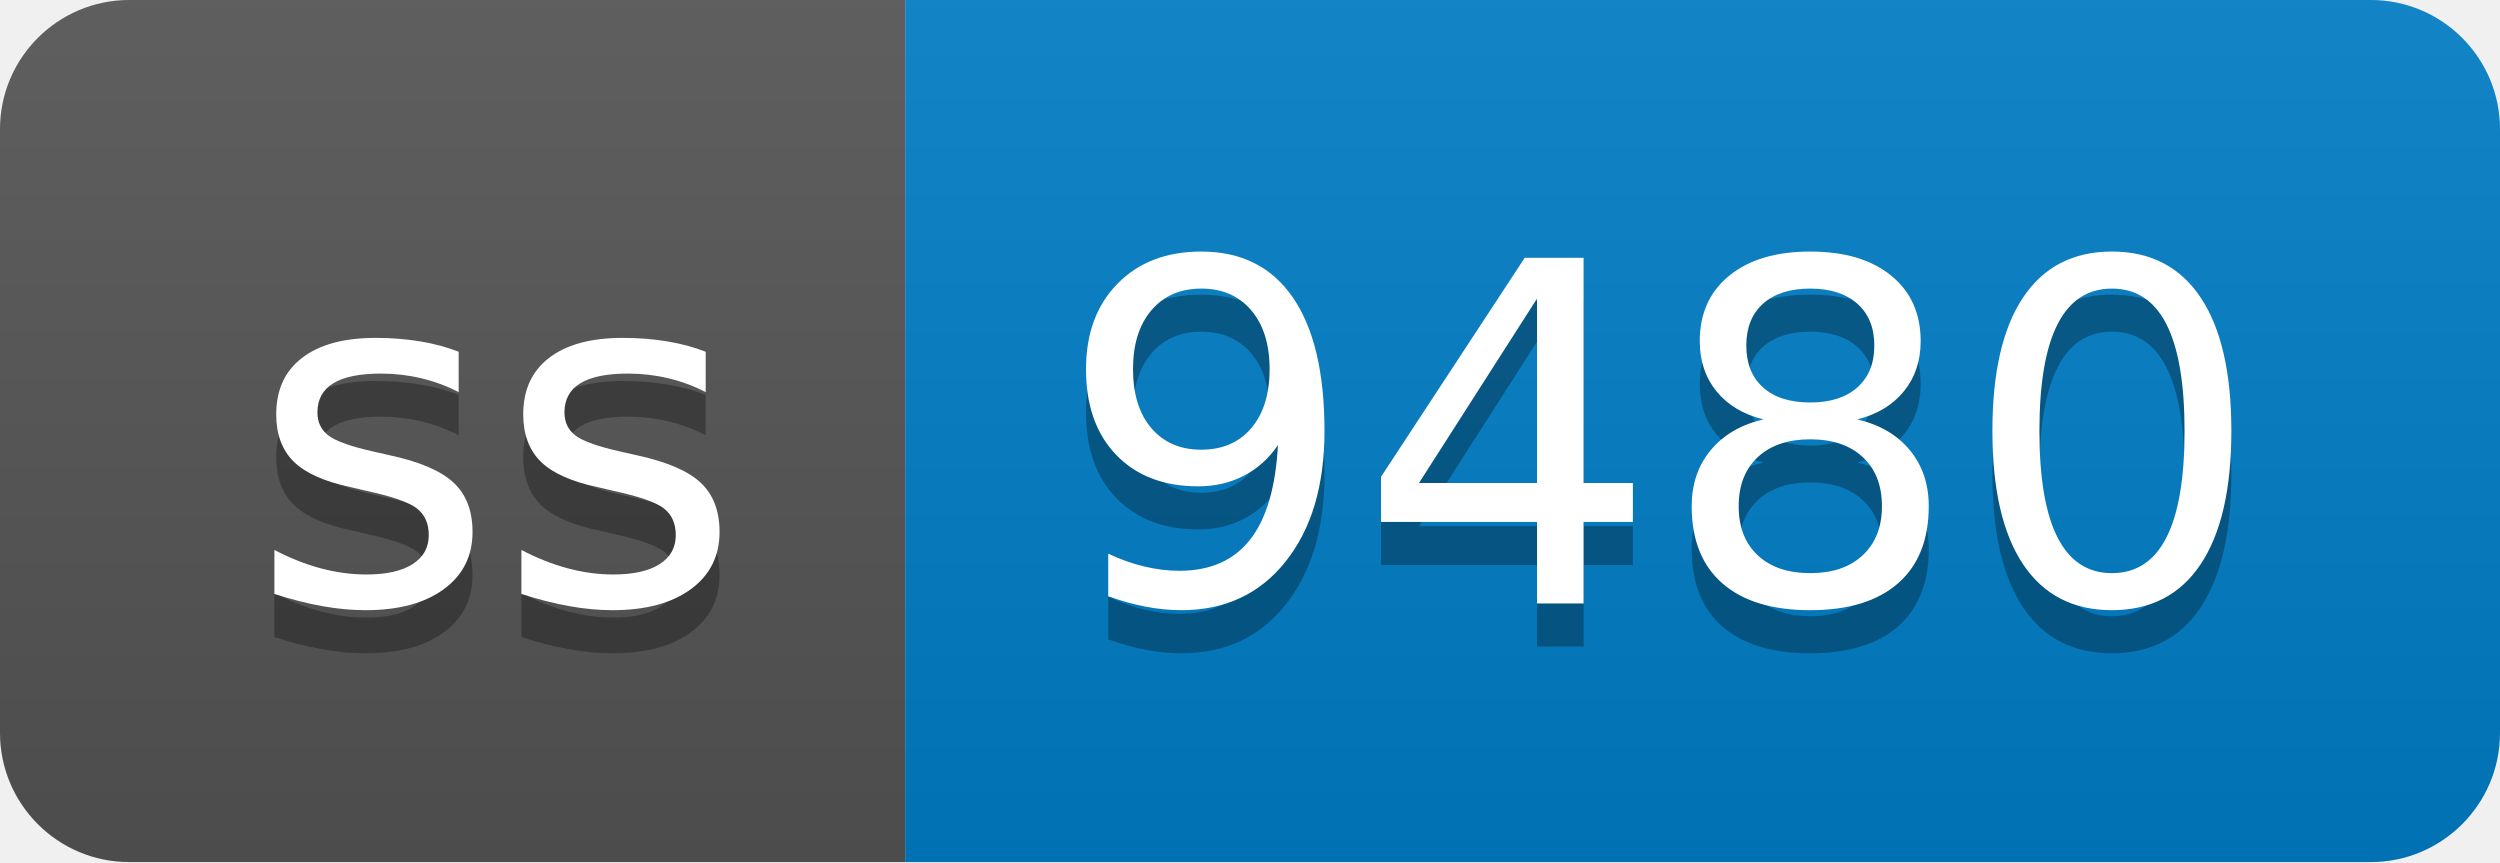
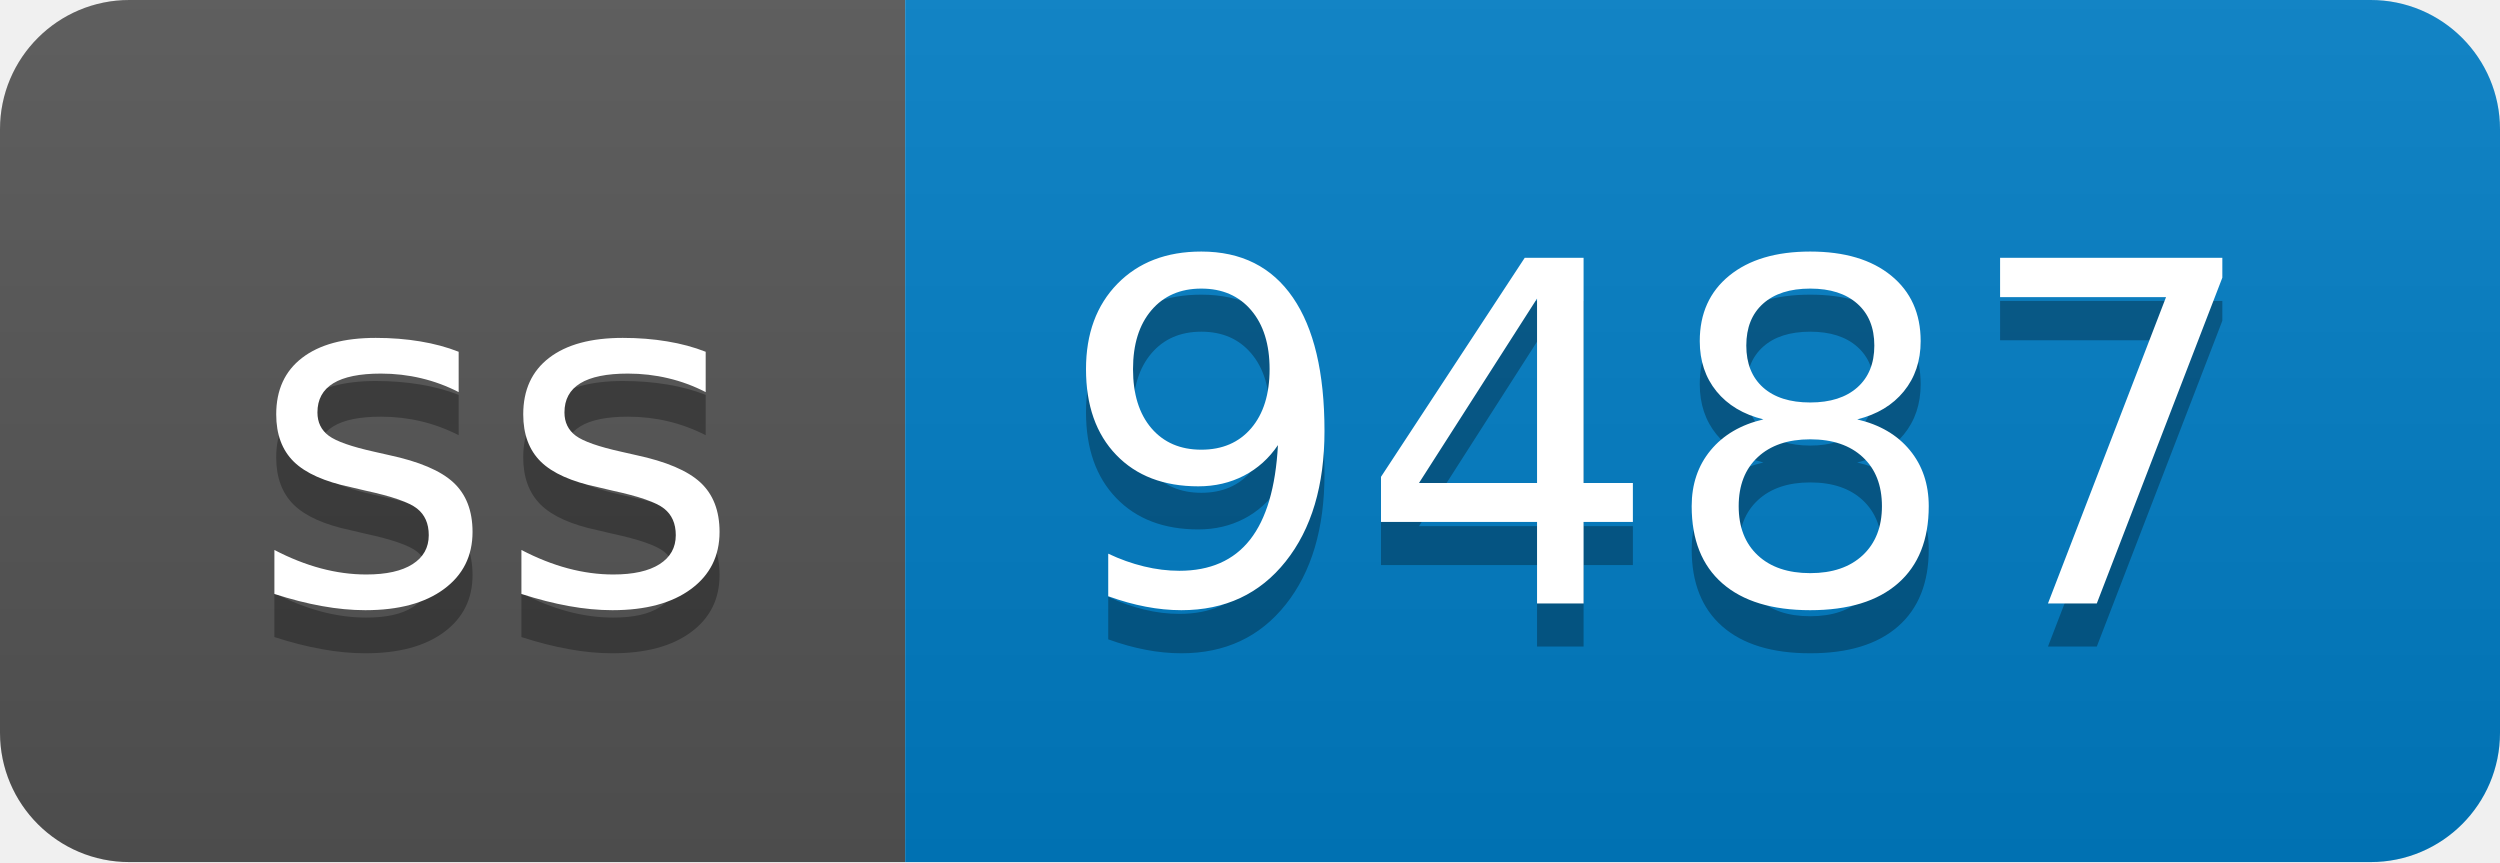
- <svg xmlns="http://www.w3.org/2000/svg" width="58" height="20" role="img" aria-label="ss: 9480">
+ <svg xmlns="http://www.w3.org/2000/svg" width="58" height="20" role="img" aria-label="ss: 9487">
  <linearGradient id="s" x2="0" y2="100%">
    <stop offset="0" stop-color="#bbb" stop-opacity=".1" />
    <stop offset="1" stop-opacity=".1" />
  </linearGradient>
  <clipPath id="r">
    <rect width="58" height="20" rx="3" fill="#fff" />
  </clipPath>
  <g clip-path="url(#r)">
    <rect width="21" height="20" fill="#555" />
    <rect x="21" width="37" height="20" fill="#007ec6" />
    <rect width="58" height="20" fill="url(#s)" />
  </g>
  <g fill="#fff" text-anchor="middle" font-family="Verdana,Geneva,DejaVu Sans,sans-serif" text-rendering="geometricPrecision" font-size="110">
    <text aria-hidden="true" x="115" y="150" fill="#010101" fill-opacity=".3" transform="scale(.1)" textLength="110">ss</text>
    <text x="115" y="140" transform="scale(.1)" fill="#fff" textLength="110">ss</text>
-     <text aria-hidden="true" x="385" y="150" fill="#010101" fill-opacity=".3" transform="scale(.1)" textLength="270">9480</text>
-     <text x="385" y="140" transform="scale(.1)" fill="#fff" textLength="270">9480</text>
+     <text aria-hidden="true" x="385" y="150" fill="#010101" fill-opacity=".3" transform="scale(.1)" textLength="270">9487</text>
+     <text x="385" y="140" transform="scale(.1)" fill="#fff" textLength="270">9487</text>
  </g>
</svg>
